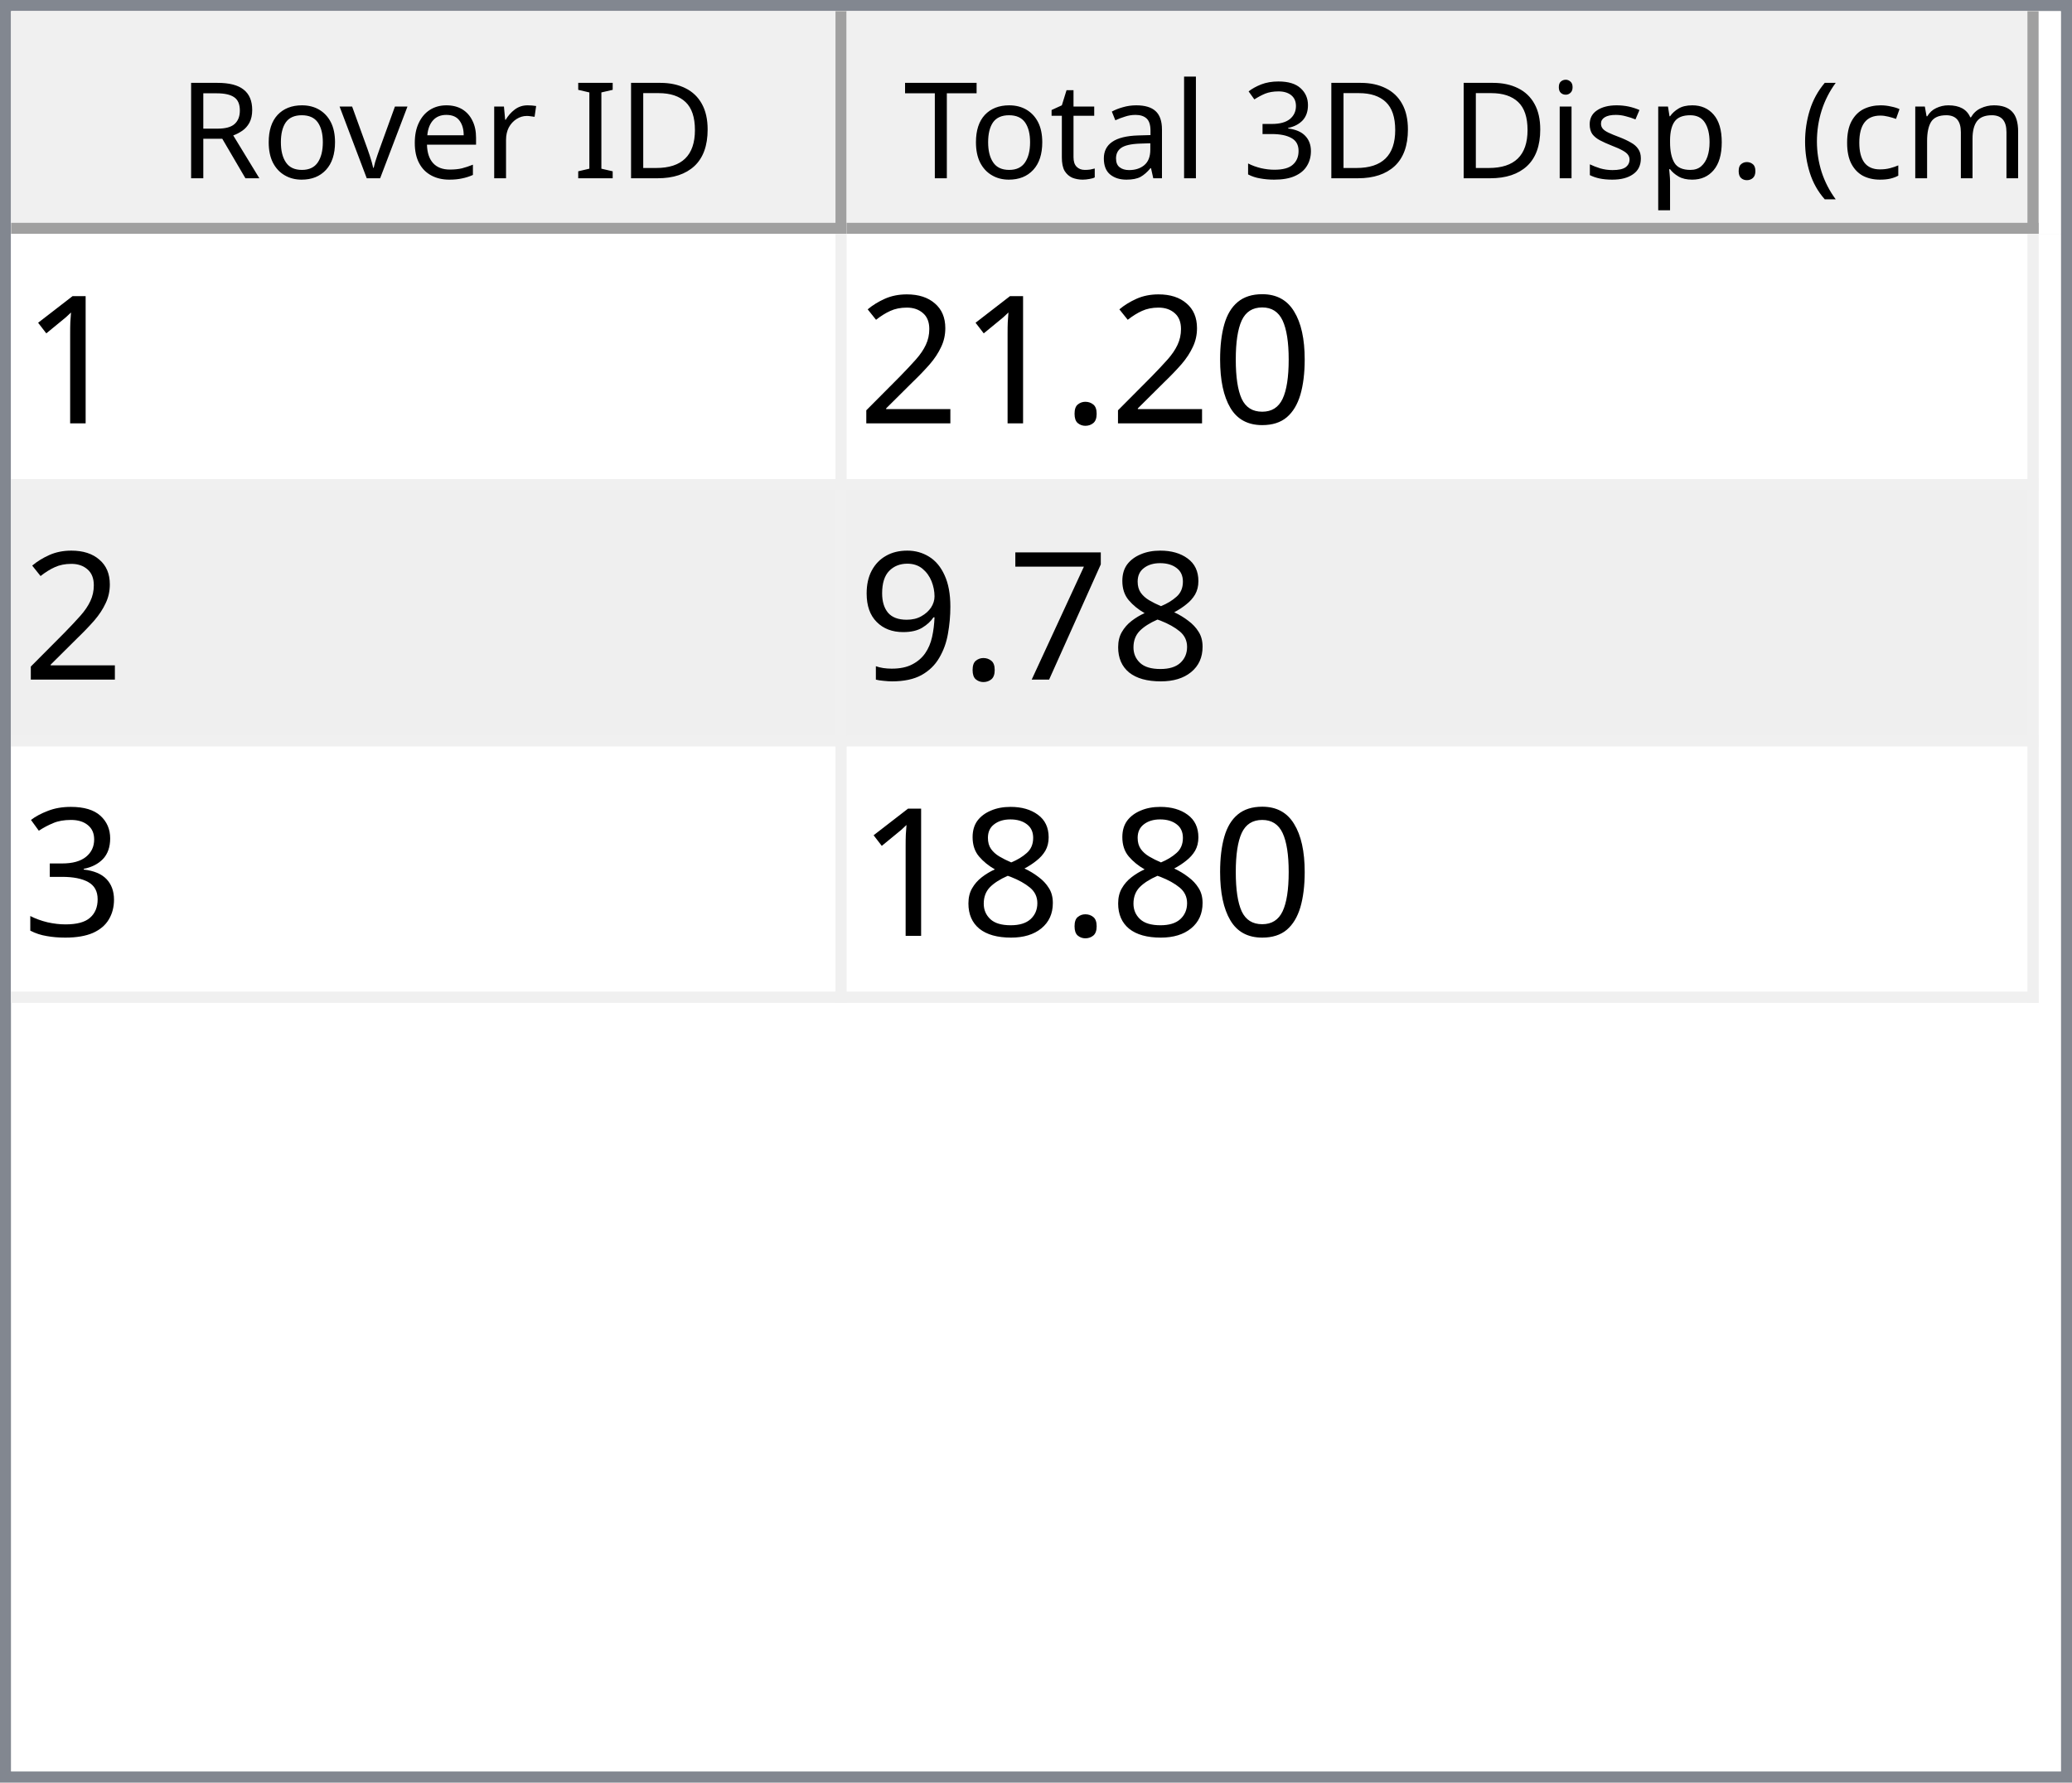
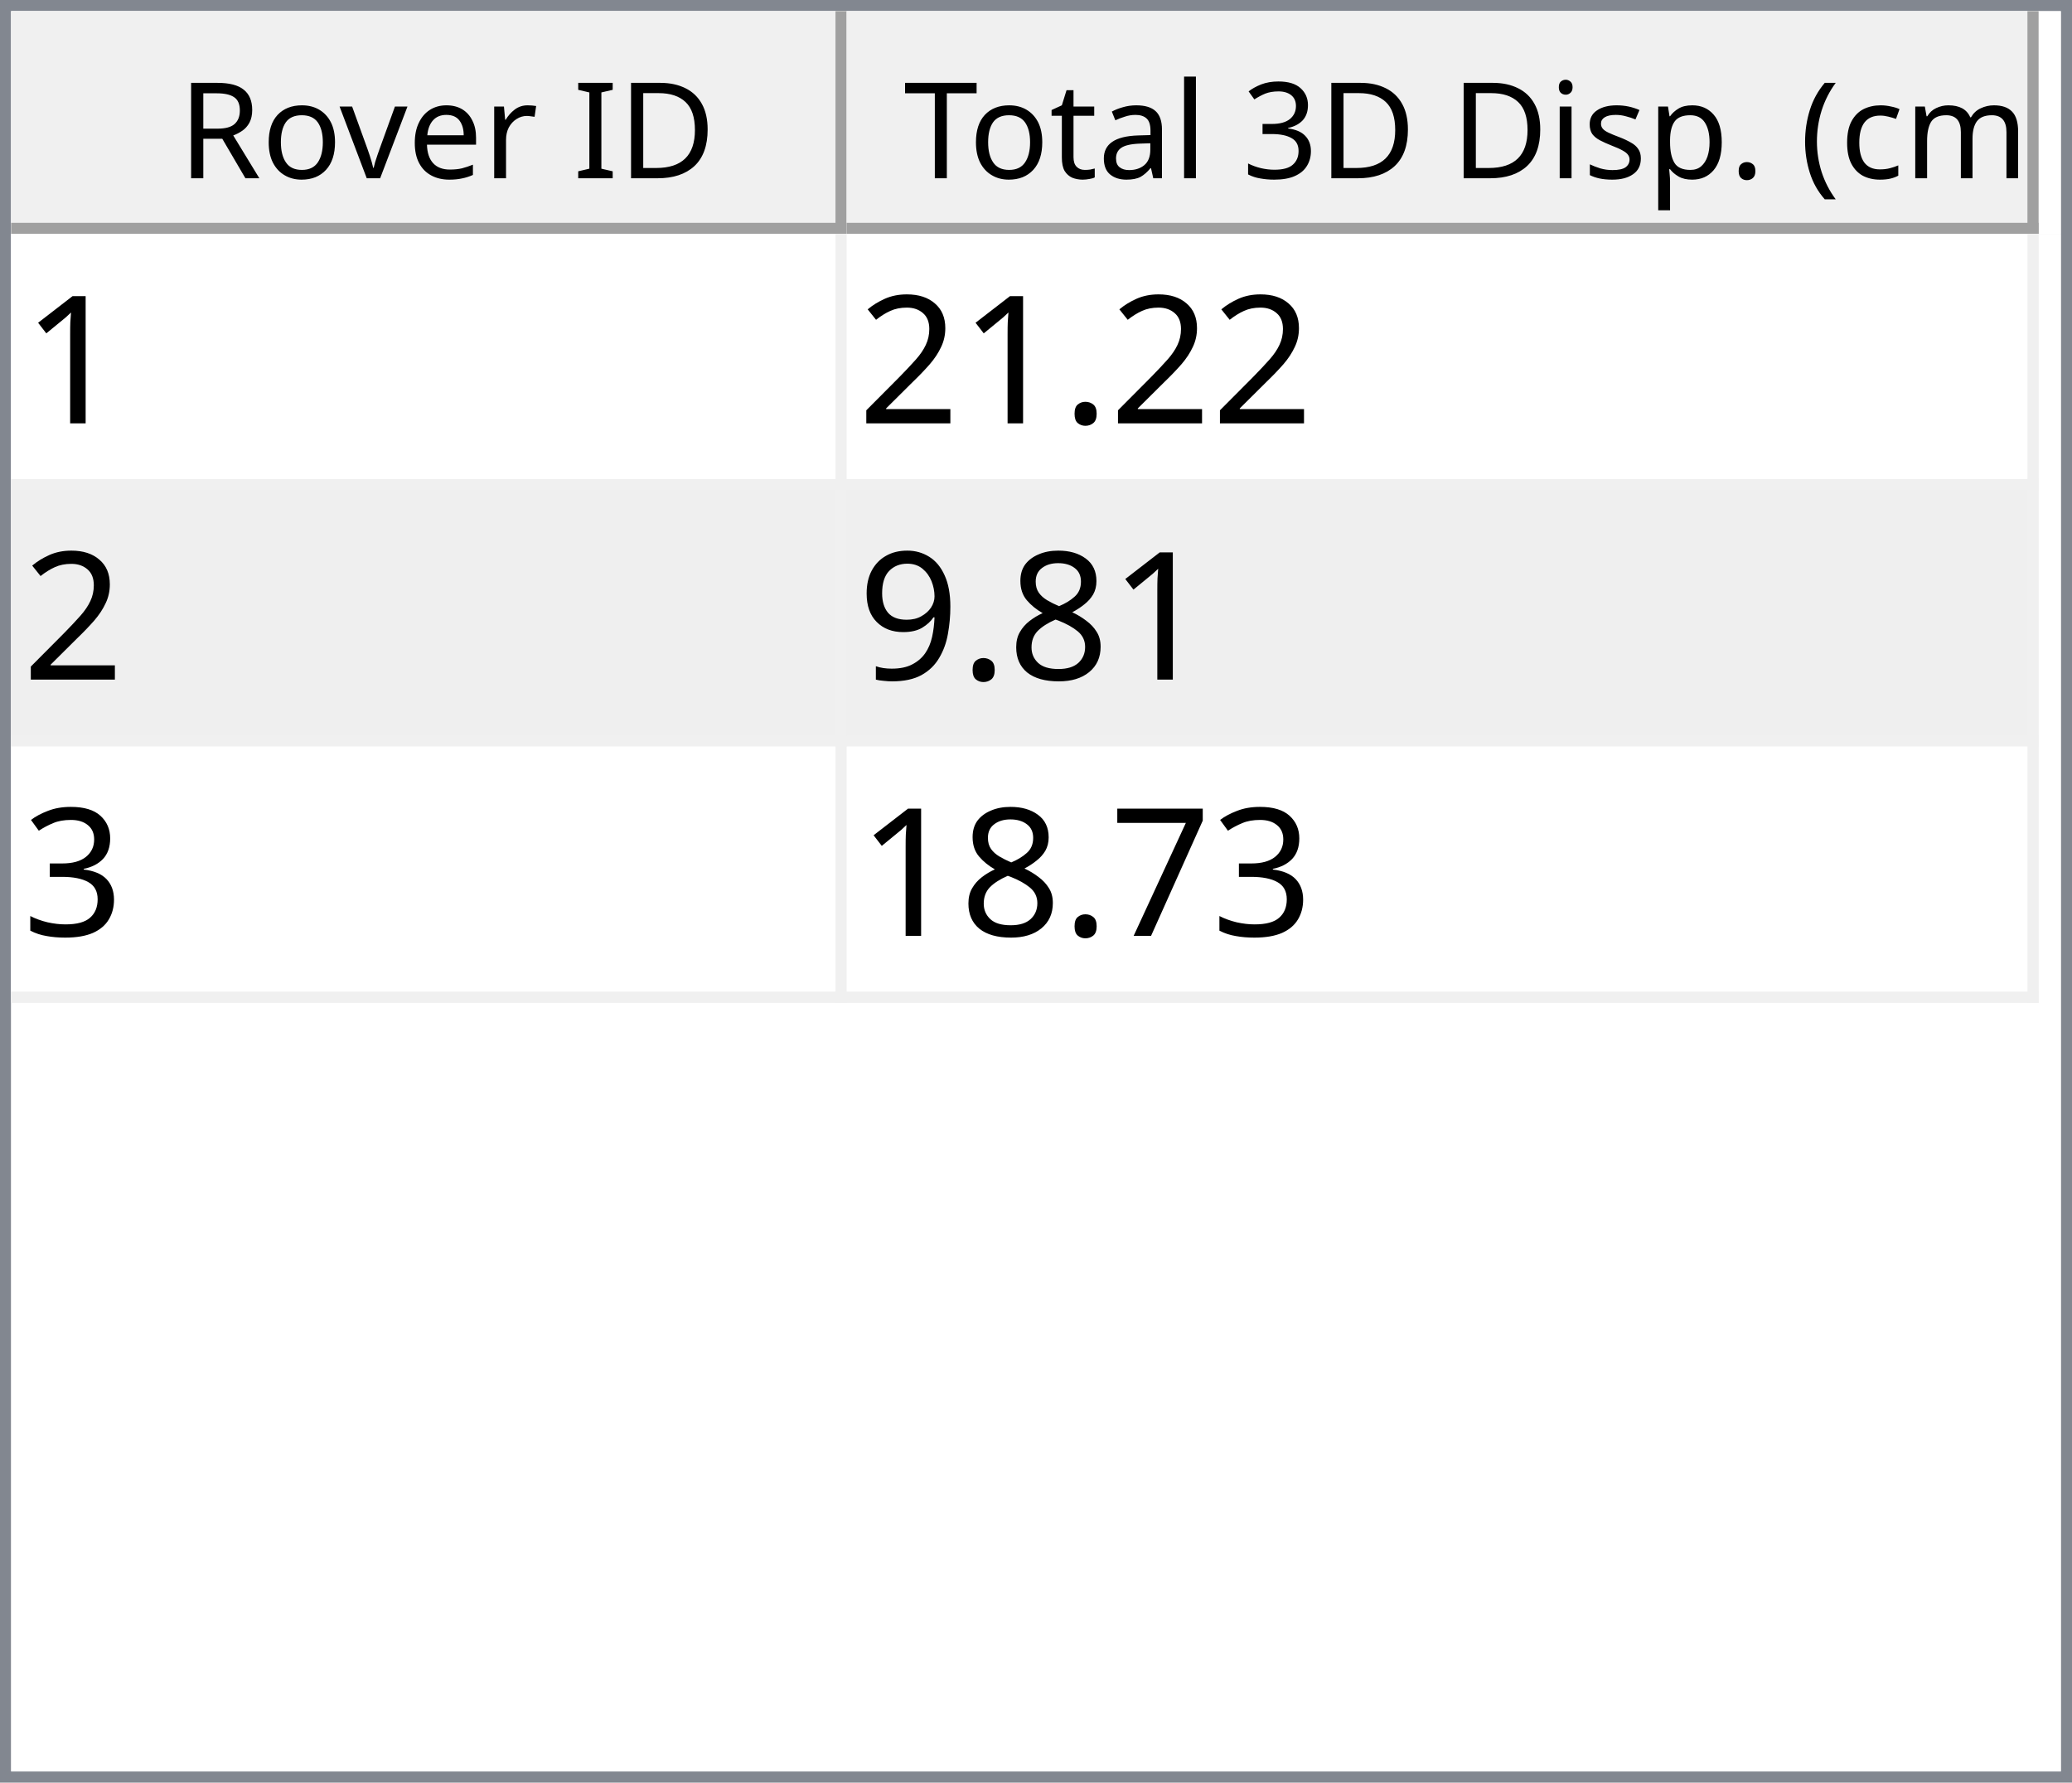
<svg xmlns="http://www.w3.org/2000/svg" style="fill-opacity:1; color-rendering:auto; color-interpolation:auto; text-rendering:auto; stroke:black; stroke-linecap:square; stroke-miterlimit:10; shape-rendering:auto; stroke-opacity:1; fill:black; stroke-dasharray:none; font-weight:normal; stroke-width:1; font-family:'Dialog'; font-style:normal; stroke-linejoin:miter; font-size:12px; stroke-dashoffset:0; image-rendering:auto;" width="186" height="160">
  <defs id="genericDefs" />
  <g>
    <defs id="defs1">
      <clipPath clipPathUnits="userSpaceOnUse" id="clipPath1">
        <path d="M0 0 L186 0 L186 160 L0 160 L0 0 Z" />
      </clipPath>
      <clipPath clipPathUnits="userSpaceOnUse" id="clipPath2">
        <path d="M0 0 L0 160 L186 160 L186 0 Z" />
      </clipPath>
      <clipPath clipPathUnits="userSpaceOnUse" id="clipPath3">
        <path d="M0 0 L0 20 L184 20 L184 0 Z" />
      </clipPath>
      <clipPath clipPathUnits="userSpaceOnUse" id="clipPath4">
        <path d="M0 0 L0 20 L75 20 L75 0 Z" />
      </clipPath>
      <clipPath clipPathUnits="userSpaceOnUse" id="clipPath5">
        <path d="M1 1 L1 19 L74 19 L74 1 Z" />
      </clipPath>
      <clipPath clipPathUnits="userSpaceOnUse" id="clipPath6">
        <path d="M0 0 L0 18 L73 18 L73 0 Z" />
      </clipPath>
      <clipPath clipPathUnits="userSpaceOnUse" id="clipPath7">
        <path d="M-0.5 -0.5 L-0.5 19.5 L74.5 19.5 L74.5 -0.5 Z" />
      </clipPath>
      <clipPath clipPathUnits="userSpaceOnUse" id="clipPath8">
        <path d="M0 0 L0 20 L107 20 L107 0 Z" />
      </clipPath>
      <clipPath clipPathUnits="userSpaceOnUse" id="clipPath9">
        <path d="M1 1 L1 19 L106 19 L106 1 Z" />
      </clipPath>
      <clipPath clipPathUnits="userSpaceOnUse" id="clipPath10">
        <path d="M0 0 L0 18 L105 18 L105 0 Z" />
      </clipPath>
      <clipPath clipPathUnits="userSpaceOnUse" id="clipPath11">
        <path d="M-0.5 -0.5 L-0.5 19.5 L106.5 19.5 L106.5 -0.5 Z" />
      </clipPath>
      <clipPath clipPathUnits="userSpaceOnUse" id="clipPath12">
        <path d="M0 0 L0 138 L184 138 L184 0 Z" />
      </clipPath>
      <clipPath clipPathUnits="userSpaceOnUse" id="clipPath13">
        <path d="M0 0 L0 69 L182 69 L182 0 Z" />
      </clipPath>
      <clipPath clipPathUnits="userSpaceOnUse" id="clipPath14">
        <path d="M-0.5 -0.5 L-0.5 68.5 L181.5 68.5 L181.5 -0.5 Z" />
      </clipPath>
      <clipPath clipPathUnits="userSpaceOnUse" id="clipPath15">
        <path d="M0 0 L0 22 L74 22 L74 0 Z" />
      </clipPath>
      <clipPath clipPathUnits="userSpaceOnUse" id="clipPath16">
        <path d="M0 0 L0 22 L106 22 L106 0 Z" />
      </clipPath>
      <font horiz-adv-x="64.551" id="font1">
        <font-face ascent="107.91" descent="25.098" units-per-em="100" style="font-style:normal; font-family:Segoe UI; font-weight:normal;" />
        <missing-glyph horiz-adv-x="64.551" d="M8.109 0 L8.109 68.266 L56.453 68.266 L56.453 0 L8.109 0 ZM15.328 7.234 L49.219 7.234 L49.219 61.031 L15.328 61.031 L15.328 7.234 Z" />
        <glyph unicode="D" horiz-adv-x="70.117" d="M9.188 0 L9.188 70.016 L28.516 70.016 Q65.531 70.016 65.531 35.891 Q65.531 19.672 55.25 9.836 Q44.969 0 27.734 0 L9.188 0 ZM17.391 62.594 L17.391 7.422 L27.828 7.422 Q41.609 7.422 49.273 14.797 Q56.938 22.172 56.938 35.688 Q56.938 62.594 28.328 62.594 L17.391 62.594 Z" />
        <glyph unicode="I" horiz-adv-x="26.611" d="M17.391 0 L9.188 0 L9.188 70.016 L17.391 70.016 L17.391 0 Z" />
        <glyph unicode=" " horiz-adv-x="27.393" d="" />
        <glyph unicode="r" horiz-adv-x="34.766" d="M34.188 41.891 Q32.078 43.5 28.125 43.5 Q23 43.5 19.555 38.672 Q16.109 33.844 16.109 25.484 L16.109 0 L8.109 0 L8.109 50 L16.109 50 L16.109 39.703 L16.312 39.703 Q18.016 44.969 21.531 47.922 Q25.047 50.875 29.391 50.875 Q32.516 50.875 34.188 50.203 L34.188 41.891 Z" />
        <glyph unicode="e" horiz-adv-x="52.295" d="M48.297 23 L12.984 23 Q13.188 14.656 17.484 10.109 Q21.781 5.562 29.297 5.562 Q37.75 5.562 44.828 11.141 L44.828 3.609 Q38.234 -1.172 27.391 -1.172 Q16.797 -1.172 10.742 5.641 Q4.688 12.453 4.688 24.812 Q4.688 36.469 11.305 43.82 Q17.922 51.172 27.734 51.172 Q37.547 51.172 42.922 44.828 Q48.297 38.484 48.297 27.203 L48.297 23 ZM40.094 29.781 Q40.047 36.719 36.75 40.578 Q33.453 44.438 27.594 44.438 Q21.922 44.438 17.969 40.383 Q14.016 36.328 13.094 29.781 L40.094 29.781 Z" />
        <glyph unicode="v" horiz-adv-x="47.9" d="M47.406 50 L27.484 0 L19.625 0 L0.688 50 L9.469 50 L22.172 13.672 Q23.578 9.672 23.922 6.688 L24.125 6.688 Q24.609 10.453 25.688 13.484 L38.969 50 L47.406 50 Z" />
        <glyph unicode="o" horiz-adv-x="58.594" d="M29 -1.172 Q17.922 -1.172 11.305 5.836 Q4.688 12.844 4.688 24.422 Q4.688 37.016 11.57 44.094 Q18.453 51.172 30.172 51.172 Q41.359 51.172 47.633 44.289 Q53.906 37.406 53.906 25.203 Q53.906 13.234 47.141 6.031 Q40.375 -1.172 29 -1.172 ZM29.594 44.438 Q21.875 44.438 17.383 39.188 Q12.891 33.938 12.891 24.703 Q12.891 15.828 17.43 10.695 Q21.969 5.562 29.594 5.562 Q37.359 5.562 41.531 10.594 Q45.703 15.625 45.703 24.906 Q45.703 34.281 41.531 39.359 Q37.359 44.438 29.594 44.438 Z" />
        <glyph unicode="R" horiz-adv-x="59.814" d="M59.375 0 L49.609 0 L37.891 19.625 Q36.281 22.359 34.766 24.289 Q33.25 26.219 31.664 27.438 Q30.078 28.656 28.25 29.219 Q26.422 29.781 24.125 29.781 L17.391 29.781 L17.391 0 L9.188 0 L9.188 70.016 L30.078 70.016 Q34.672 70.016 38.555 68.867 Q42.438 67.719 45.289 65.375 Q48.141 63.031 49.758 59.547 Q51.375 56.062 51.375 51.375 Q51.375 47.703 50.273 44.656 Q49.172 41.609 47.148 39.211 Q45.125 36.812 42.266 35.133 Q39.406 33.453 35.844 32.516 L35.844 32.328 Q37.594 31.547 38.891 30.547 Q40.188 29.547 41.359 28.18 Q42.531 26.812 43.68 25.078 Q44.828 23.344 46.234 21.047 L59.375 0 ZM17.391 62.594 L17.391 37.203 L28.516 37.203 Q31.594 37.203 34.203 38.133 Q36.812 39.062 38.719 40.797 Q40.625 42.531 41.703 45.047 Q42.781 47.562 42.781 50.688 Q42.781 56.297 39.141 59.445 Q35.5 62.594 28.609 62.594 L17.391 62.594 Z" />
        <glyph unicode=")" horiz-adv-x="30.176" d="M8.297 -15.922 L1.172 -15.922 Q16.406 2.344 16.406 26.812 Q16.406 51.469 1.078 70.016 L8.297 70.016 Q23.531 52.156 23.531 26.703 Q23.531 1.375 8.297 -15.922 Z" />
        <glyph unicode="m" horiz-adv-x="86.133" d="M79.109 0 L71.094 0 L71.094 28.719 Q71.094 37.016 68.531 40.727 Q65.969 44.438 59.906 44.438 Q54.781 44.438 51.195 39.75 Q47.609 35.062 47.609 28.516 L47.609 0 L39.594 0 L39.594 29.688 Q39.594 44.438 28.219 44.438 Q22.953 44.438 19.531 40.016 Q16.109 35.594 16.109 28.516 L16.109 0 L8.109 0 L8.109 50 L16.109 50 L16.109 42.094 L16.312 42.094 Q21.625 51.172 31.844 51.172 Q36.969 51.172 40.773 48.312 Q44.578 45.453 46 40.828 Q51.562 51.172 62.594 51.172 Q79.109 51.172 79.109 30.812 L79.109 0 Z" />
        <glyph unicode="c" horiz-adv-x="46.191" d="M42.188 2.297 Q36.422 -1.172 28.516 -1.172 Q17.828 -1.172 11.258 5.789 Q4.688 12.75 4.688 23.828 Q4.688 36.188 11.766 43.68 Q18.844 51.172 30.672 51.172 Q37.25 51.172 42.281 48.734 L42.281 40.531 Q36.719 44.438 30.375 44.438 Q22.703 44.438 17.797 38.945 Q12.891 33.453 12.891 24.516 Q12.891 15.719 17.508 10.641 Q22.125 5.562 29.891 5.562 Q36.422 5.562 42.188 9.906 L42.188 2.297 Z" />
        <glyph unicode="(" horiz-adv-x="30.176" d="M29.109 -15.922 L21.969 -15.922 Q6.844 1.375 6.844 26.703 Q6.844 52.156 21.969 70.016 L29.203 70.016 Q13.875 51.469 13.875 26.812 Q13.875 2.344 29.109 -15.922 Z" />
        <glyph unicode="." horiz-adv-x="21.68" d="M10.891 -1.078 Q8.641 -1.078 7.055 0.539 Q5.469 2.156 5.469 4.391 Q5.469 6.641 7.055 8.273 Q8.641 9.906 10.891 9.906 Q13.188 9.906 14.797 8.273 Q16.406 6.641 16.406 4.391 Q16.406 2.156 14.797 0.539 Q13.188 -1.078 10.891 -1.078 Z" />
        <glyph unicode="p" horiz-adv-x="58.789" d="M16.312 7.234 L16.109 7.234 L16.109 -23 L8.109 -23 L8.109 50 L16.109 50 L16.109 41.219 L16.312 41.219 Q22.219 51.172 33.594 51.172 Q43.266 51.172 48.688 44.461 Q54.109 37.75 54.109 26.469 Q54.109 13.922 48 6.375 Q41.891 -1.172 31.297 -1.172 Q21.578 -1.172 16.312 7.234 ZM16.109 27.391 L16.109 20.406 Q16.109 14.203 20.141 9.883 Q24.172 5.562 30.375 5.562 Q37.641 5.562 41.773 11.133 Q45.906 16.703 45.906 26.609 Q45.906 34.969 42.047 39.703 Q38.188 44.438 31.594 44.438 Q24.609 44.438 20.359 39.578 Q16.109 34.719 16.109 27.391 Z" />
        <glyph unicode="s" horiz-adv-x="42.432" d="M5.078 1.812 L5.078 10.406 Q11.625 5.562 19.484 5.562 Q30.031 5.562 30.031 12.594 Q30.031 14.594 29.125 15.992 Q28.219 17.391 26.68 18.461 Q25.141 19.531 23.07 20.383 Q21 21.234 18.609 22.172 Q15.281 23.484 12.766 24.828 Q10.25 26.172 8.57 27.859 Q6.891 29.547 6.031 31.695 Q5.172 33.844 5.172 36.719 Q5.172 40.234 6.789 42.945 Q8.406 45.656 11.086 47.484 Q13.766 49.312 17.211 50.242 Q20.656 51.172 24.312 51.172 Q30.812 51.172 35.938 48.922 L35.938 40.828 Q30.422 44.438 23.25 44.438 Q21 44.438 19.195 43.922 Q17.391 43.406 16.094 42.477 Q14.797 41.547 14.086 40.258 Q13.375 38.969 13.375 37.406 Q13.375 35.453 14.086 34.133 Q14.797 32.812 16.164 31.789 Q17.531 30.766 19.484 29.938 Q21.438 29.109 23.922 28.125 Q27.25 26.859 29.883 25.516 Q32.516 24.172 34.375 22.484 Q36.234 20.797 37.234 18.602 Q38.234 16.406 38.234 13.375 Q38.234 9.672 36.602 6.938 Q34.969 4.203 32.234 2.398 Q29.5 0.594 25.93 -0.289 Q22.359 -1.172 18.453 -1.172 Q10.75 -1.172 5.078 1.812 Z" />
        <glyph unicode="i" horiz-adv-x="24.219" d="M12.203 62.703 Q10.062 62.703 8.547 64.164 Q7.031 65.625 7.031 67.875 Q7.031 70.125 8.547 71.609 Q10.062 73.094 12.203 73.094 Q14.406 73.094 15.945 71.609 Q17.484 70.125 17.484 67.875 Q17.484 65.719 15.945 64.211 Q14.406 62.703 12.203 62.703 ZM16.109 0 L8.109 0 L8.109 50 L16.109 50 L16.109 0 Z" />
        <glyph unicode="3" horiz-adv-x="53.906" d="M46.531 19.828 Q46.531 15.094 44.75 11.211 Q42.969 7.328 39.719 4.57 Q36.469 1.812 31.93 0.297 Q27.391 -1.219 21.922 -1.219 Q11.922 -1.219 6 2.594 L6 11.188 Q13.094 5.609 22.219 5.609 Q25.875 5.609 28.828 6.539 Q31.781 7.469 33.906 9.227 Q36.031 10.984 37.18 13.477 Q38.328 15.969 38.328 19.094 Q38.328 32.812 18.797 32.812 L12.984 32.812 L12.984 39.594 L18.5 39.594 Q35.797 39.594 35.797 52.484 Q35.797 64.406 22.609 64.406 Q15.188 64.406 8.688 59.422 L8.688 67.188 Q15.375 71.188 24.609 71.188 Q29 71.188 32.57 69.969 Q36.141 68.75 38.68 66.555 Q41.219 64.359 42.609 61.281 Q44 58.203 44 54.5 Q44 40.672 30.031 36.719 L30.031 36.531 Q33.594 36.141 36.625 34.797 Q39.656 33.453 41.852 31.305 Q44.047 29.156 45.289 26.25 Q46.531 23.344 46.531 19.828 Z" />
        <glyph unicode="l" horiz-adv-x="24.219" d="M16.109 0 L8.109 0 L8.109 74.031 L16.109 74.031 L16.109 0 Z" />
        <glyph unicode="a" horiz-adv-x="50.879" d="M43.891 0 L35.891 0 L35.891 7.812 L35.688 7.812 Q30.469 -1.172 20.312 -1.172 Q12.844 -1.172 8.617 2.781 Q4.391 6.734 4.391 13.281 Q4.391 27.297 20.906 29.594 L35.891 31.688 Q35.891 44.438 25.594 44.438 Q16.547 44.438 9.281 38.281 L9.281 46.484 Q16.656 51.172 26.266 51.172 Q43.891 51.172 43.891 32.516 L43.891 0 ZM35.891 25.297 L23.828 23.641 Q18.266 22.859 15.43 20.875 Q12.594 18.891 12.594 13.875 Q12.594 10.203 15.211 7.883 Q17.828 5.562 22.172 5.562 Q28.125 5.562 32.008 9.742 Q35.891 13.922 35.891 20.312 L35.891 25.297 Z" />
        <glyph unicode="t" horiz-adv-x="33.887" d="M31.297 0.484 Q28.469 -1.078 23.828 -1.078 Q10.688 -1.078 10.688 13.578 L10.688 43.172 L2.094 43.172 L2.094 50 L10.688 50 L10.688 62.203 L18.703 64.797 L18.703 50 L31.297 50 L31.297 43.172 L18.703 43.172 L18.703 14.984 Q18.703 9.969 20.414 7.82 Q22.125 5.672 26.078 5.672 Q29.109 5.672 31.297 7.328 L31.297 0.484 Z" />
        <glyph unicode="T" horiz-adv-x="52.393" d="M50.594 62.594 L30.375 62.594 L30.375 0 L22.172 0 L22.172 62.594 L2 62.594 L2 70.016 L50.594 70.016 L50.594 62.594 Z" />
      </font>
      <font horiz-adv-x="75.0" id="font2">
        <font-face ascent="100.537" descent="21.973" units-per-em="100" style="font-style:normal; font-family:sans-serif; font-weight:normal;" />
        <missing-glyph horiz-adv-x="75.0" d="M12.5 0 L12.5 62.5 L62.5 62.5 L62.5 0 L12.5 0 ZM14.062 1.562 L60.938 1.562 L60.938 60.938 L14.062 60.938 L14.062 1.562 Z" />
        <glyph unicode="1" horiz-adv-x="55.615" d="M37.25 0 L28.469 0 L28.469 56 Q25.297 52.984 20.141 49.953 Q14.984 46.922 10.891 45.406 L10.891 53.906 Q18.266 57.375 23.781 62.305 Q29.297 67.234 31.594 71.875 L37.25 71.875 L37.25 0 Z" />
-         <glyph unicode="0" horiz-adv-x="55.615" d="M4.156 35.297 Q4.156 48 6.766 55.742 Q9.375 63.484 14.523 67.68 Q19.672 71.875 27.484 71.875 Q33.25 71.875 37.594 69.555 Q41.938 67.234 44.773 62.867 Q47.609 58.5 49.219 52.227 Q50.828 45.953 50.828 35.297 Q50.828 22.703 48.242 14.969 Q45.656 7.234 40.508 3.008 Q35.359 -1.219 27.484 -1.219 Q17.141 -1.219 11.234 6.203 Q4.156 15.141 4.156 35.297 ZM13.188 35.297 Q13.188 17.672 17.312 11.836 Q21.438 6 27.484 6 Q33.547 6 37.672 11.859 Q41.797 17.719 41.797 35.297 Q41.797 52.984 37.672 58.789 Q33.547 64.594 27.391 64.594 Q21.344 64.594 17.719 59.469 Q13.188 52.938 13.188 35.297 Z" />
        <glyph unicode="." horiz-adv-x="27.783" d="M9.078 0 L9.078 10.016 L19.094 10.016 L19.094 0 L9.078 0 Z" />
        <glyph unicode="2" horiz-adv-x="55.615" d="M50.344 8.453 L50.344 0 L3.031 0 Q2.938 3.172 4.047 6.109 Q5.859 10.938 9.836 15.625 Q13.812 20.312 21.344 26.469 Q33.016 36.031 37.117 41.625 Q41.219 47.219 41.219 52.203 Q41.219 57.422 37.477 61.008 Q33.734 64.594 27.734 64.594 Q21.391 64.594 17.578 60.789 Q13.766 56.984 13.719 50.25 L4.688 51.172 Q5.609 61.281 11.664 66.578 Q17.719 71.875 27.938 71.875 Q38.234 71.875 44.242 66.164 Q50.25 60.453 50.25 52 Q50.25 47.703 48.492 43.555 Q46.734 39.406 42.656 34.812 Q38.578 30.219 29.109 22.219 Q21.188 15.578 18.945 13.211 Q16.703 10.844 15.234 8.453 L50.344 8.453 Z" />
        <glyph unicode="8" horiz-adv-x="55.615" d="M17.672 38.812 Q12.203 40.828 9.57 44.539 Q6.938 48.25 6.938 53.422 Q6.938 61.234 12.555 66.555 Q18.172 71.875 27.484 71.875 Q36.859 71.875 42.578 66.43 Q48.297 60.984 48.297 53.172 Q48.297 48.188 45.68 44.508 Q43.062 40.828 37.75 38.812 Q44.344 36.672 47.781 31.883 Q51.219 27.094 51.219 20.453 Q51.219 11.281 44.727 5.031 Q38.234 -1.219 27.641 -1.219 Q17.047 -1.219 10.547 5.055 Q4.047 11.328 4.047 20.703 Q4.047 27.688 7.594 32.398 Q11.141 37.109 17.672 38.812 ZM15.922 53.719 Q15.922 48.641 19.195 45.414 Q22.469 42.188 27.688 42.188 Q32.766 42.188 36.016 45.383 Q39.266 48.578 39.266 53.219 Q39.266 58.062 35.914 61.359 Q32.562 64.656 27.594 64.656 Q22.562 64.656 19.242 61.43 Q15.922 58.203 15.922 53.719 ZM13.094 20.656 Q13.094 16.891 14.875 13.375 Q16.656 9.859 20.172 7.93 Q23.688 6 27.734 6 Q34.031 6 38.133 10.055 Q42.234 14.109 42.234 20.359 Q42.234 26.703 38.016 30.859 Q33.797 35.016 27.438 35.016 Q21.234 35.016 17.164 30.914 Q13.094 26.812 13.094 20.656 Z" />
-         <glyph unicode="7" horiz-adv-x="55.615" d="M4.734 62.203 L4.734 70.656 L51.078 70.656 L51.078 63.812 Q44.234 56.547 37.523 44.484 Q30.812 32.422 27.156 19.672 Q24.516 10.688 23.781 0 L14.75 0 Q14.891 8.453 18.062 20.414 Q21.234 32.375 27.172 43.484 Q33.109 54.594 39.797 62.203 L4.734 62.203 Z" />
        <glyph unicode="9" horiz-adv-x="55.615" d="M5.469 16.547 L13.922 17.328 Q14.984 11.375 18.016 8.688 Q21.047 6 25.781 6 Q29.828 6 32.883 7.859 Q35.938 9.719 37.891 12.82 Q39.844 15.922 41.164 21.195 Q42.484 26.469 42.484 31.938 Q42.484 32.516 42.438 33.688 Q39.797 29.5 35.234 26.883 Q30.672 24.266 25.344 24.266 Q16.453 24.266 10.305 30.711 Q4.156 37.156 4.156 47.703 Q4.156 58.594 10.578 65.234 Q17 71.875 26.656 71.875 Q33.641 71.875 39.43 68.117 Q45.219 64.359 48.219 57.398 Q51.219 50.438 51.219 37.25 Q51.219 23.531 48.242 15.406 Q45.266 7.281 39.383 3.031 Q33.5 -1.219 25.594 -1.219 Q17.188 -1.219 11.867 3.445 Q6.547 8.109 5.469 16.547 ZM41.453 48.141 Q41.453 55.719 37.43 60.156 Q33.406 64.594 27.734 64.594 Q21.875 64.594 17.531 59.812 Q13.188 55.031 13.188 47.406 Q13.188 40.578 17.312 36.305 Q21.438 32.031 27.484 32.031 Q33.594 32.031 37.523 36.305 Q41.453 40.578 41.453 48.141 Z" />
        <glyph unicode="3" horiz-adv-x="55.615" d="M4.203 18.891 L12.984 20.062 Q14.5 12.594 18.141 9.297 Q21.781 6 27 6 Q33.203 6 37.477 10.297 Q41.75 14.594 41.75 20.953 Q41.75 27 37.797 30.93 Q33.844 34.859 27.734 34.859 Q25.25 34.859 21.531 33.891 L22.516 41.609 Q23.391 41.5 23.922 41.5 Q29.547 41.5 34.039 44.43 Q38.531 47.359 38.531 53.469 Q38.531 58.297 35.258 61.477 Q31.984 64.656 26.812 64.656 Q21.688 64.656 18.266 61.43 Q14.844 58.203 13.875 51.766 L5.078 53.328 Q6.688 62.156 12.398 67.016 Q18.109 71.875 26.609 71.875 Q32.469 71.875 37.398 69.359 Q42.328 66.844 44.945 62.5 Q47.562 58.156 47.562 53.266 Q47.562 48.641 45.07 44.828 Q42.578 41.016 37.703 38.766 Q44.047 37.312 47.562 32.695 Q51.078 28.078 51.078 21.141 Q51.078 11.766 44.242 5.25 Q37.406 -1.266 26.953 -1.266 Q17.531 -1.266 11.305 4.352 Q5.078 9.969 4.203 18.891 Z" />
+         <glyph unicode="7" horiz-adv-x="55.615" d="M4.734 62.203 L4.734 70.656 L51.078 70.656 L51.078 63.812 Q44.234 56.547 37.523 44.484 Q30.812 32.422 27.156 19.672 Q24.516 10.688 23.781 0 L14.75 0 Q14.891 8.453 18.062 20.414 Q21.234 32.375 27.172 43.484 Q33.109 54.594 39.797 62.203 L4.734 62.203 Z" />
      </font>
    </defs>
    <g style="fill:white; stroke:white;">
      <rect x="0" y="0" width="186" style="clip-path:url(#clipPath1); stroke:none;" height="160" />
    </g>
    <g style="fill:white; text-rendering:optimizeSpeed; color-rendering:optimizeSpeed; image-rendering:optimizeSpeed; shape-rendering:crispEdges; stroke:white; color-interpolation:sRGB;">
      <rect x="0" width="186" height="160" y="0" style="stroke:none;" />
      <path style="stroke:none;" d="M0 160 L186 160 L186 0 L0 0 Z" />
    </g>
    <g style="fill:rgb(240,240,240); font-family:'Segoe UI'; stroke:rgb(240,240,240);">
      <rect x="0" y="0" width="186" style="clip-path:url(#clipPath2); stroke:none;" height="160" />
    </g>
    <g style="fill:rgb(130,135,144); font-family:'Segoe UI'; stroke:rgb(130,135,144);">
      <path d="M0 0 L186 0 L186 160 L0 160 L0 0 ZM1 1 L185 1 L185 159 L1 159 L1 1 Z" style="fill-rule:evenodd; clip-path:url(#clipPath2); stroke:none;" />
    </g>
    <g style="fill:white; font-family:'Segoe UI'; stroke:white;" transform="translate(1,1)">
      <rect x="0" y="0" width="184" style="clip-path:url(#clipPath3); stroke:none;" height="20" />
    </g>
    <g style="fill:rgb(240,240,240); font-family:'Segoe UI'; stroke:rgb(240,240,240);" transform="translate(1,1)">
      <rect x="0" y="0" width="75" style="clip-path:url(#clipPath4); stroke:none;" height="20" />
    </g>
    <g style="font-family:'Segoe UI';" transform="translate(2,2)">
      <text x="14" xml:space="preserve" y="14" style="clip-path:url(#clipPath6); stroke:none;">Rover ID</text>
    </g>
    <g style="fill:rgb(160,160,160); font-family:'Segoe UI'; stroke:rgb(160,160,160); stroke-linejoin:bevel;" transform="translate(1.5,1.5)">
      <line x1="74" x2="74" y1="0" style="fill:none; clip-path:url(#clipPath7);" y2="19" />
    </g>
    <g style="fill:rgb(160,160,160); font-family:'Segoe UI'; stroke:rgb(160,160,160); stroke-linejoin:bevel;" transform="matrix(1,0,0,1,1,1) translate(0.5,0.5)">
      <line x1="0" x2="74" y1="19" style="fill:none; clip-path:url(#clipPath7);" y2="19" />
    </g>
    <g style="fill:rgb(240,240,240); font-family:'Segoe UI'; stroke:rgb(240,240,240);" transform="translate(76,1)">
      <rect x="0" y="0" width="107" style="clip-path:url(#clipPath8); stroke:none;" height="20" />
    </g>
    <g style="font-family:'Segoe UI';" transform="translate(77,2)">
      <text x="1" xml:space="preserve" y="14" style="clip-path:url(#clipPath10); stroke:none;"> Total 3D Disp. (cm)</text>
    </g>
    <g style="fill:rgb(160,160,160); font-family:'Segoe UI'; stroke:rgb(160,160,160); stroke-linejoin:bevel;" transform="translate(76.5,1.5)">
      <line x1="106" x2="106" y1="0" style="fill:none; clip-path:url(#clipPath11);" y2="19" />
    </g>
    <g style="fill:rgb(160,160,160); font-family:'Segoe UI'; stroke:rgb(160,160,160); stroke-linejoin:bevel;" transform="matrix(1,0,0,1,76,1) translate(0.5,0.5)">
      <line x1="0" x2="106" y1="19" style="fill:none; clip-path:url(#clipPath11);" y2="19" />
    </g>
    <g style="fill:white; font-family:'Segoe UI'; stroke:white;" transform="translate(1,21)">
      <rect x="0" y="0" width="184" style="clip-path:url(#clipPath12); stroke:none;" height="138" />
    </g>
    <g style="fill:rgb(240,240,240); font-size:16px; font-family:sans-serif; stroke:rgb(240,240,240);" transform="translate(1,21)">
      <rect x="0" y="0" width="182" style="clip-path:url(#clipPath13); stroke:none;" height="69" />
      <line transform="translate(0.5,0.5)" x1="0" x2="181" y1="22" style="clip-path:url(#clipPath14); fill:none; stroke-linejoin:bevel;" y2="22" />
    </g>
    <g transform="matrix(1,0,0,1,1,21) translate(0.5,0.5)" style="fill:rgb(240,240,240); font-size:16px; font-family:sans-serif; stroke:rgb(240,240,240); stroke-linejoin:bevel;">
      <line x1="0" x2="181" y1="45" style="fill:none; clip-path:url(#clipPath14);" y2="45" />
    </g>
    <g transform="matrix(1,0,0,1,1,21) translate(0.5,0.5)" style="fill:rgb(240,240,240); font-size:16px; font-family:sans-serif; stroke:rgb(240,240,240); stroke-linejoin:bevel;">
      <line x1="0" x2="181" y1="68" style="fill:none; clip-path:url(#clipPath14);" y2="68" />
    </g>
    <g transform="matrix(1,0,0,1,1,21) translate(0.5,0.5)" style="fill:rgb(240,240,240); font-size:16px; font-family:sans-serif; stroke:rgb(240,240,240); stroke-linejoin:bevel;">
      <line x1="74" x2="74" y1="0" style="fill:none; clip-path:url(#clipPath14);" y2="68" />
    </g>
    <g transform="matrix(1,0,0,1,1,21) translate(0.5,0.5)" style="fill:rgb(240,240,240); font-size:16px; font-family:sans-serif; stroke:rgb(240,240,240); stroke-linejoin:bevel;">
      <line x1="181" x2="181" y1="0" style="fill:none; clip-path:url(#clipPath14);" y2="68" />
    </g>
    <g style="fill:white; font-size:16px; font-family:sans-serif; stroke:white;" transform="matrix(1,0,0,1,1,21)">
      <rect x="0" y="0" width="74" style="clip-path:url(#clipPath15); stroke:none;" height="22" />
      <text x="1" y="17" style="fill:black; clip-path:url(#clipPath15); stroke:none;" xml:space="preserve">1</text>
    </g>
    <g style="fill:white; font-size:16px; font-family:sans-serif; stroke:white;" transform="matrix(1,0,0,1,1,21) translate(75,0)">
      <rect x="0" y="0" width="106" style="clip-path:url(#clipPath16); stroke:none;" height="22" />
-       <text x="1" y="17" style="fill:black; clip-path:url(#clipPath16); stroke:none;" xml:space="preserve">21.20</text>
+       <text x="1" y="17" style="fill:black; clip-path:url(#clipPath16); stroke:none;" xml:space="preserve">21.22</text>
    </g>
    <g style="fill:rgb(239,239,239); font-size:16px; font-family:sans-serif; stroke:rgb(239,239,239);" transform="matrix(1,0,0,1,1,21) translate(0,23)">
      <rect x="0" y="0" width="74" style="clip-path:url(#clipPath15); stroke:none;" height="22" />
      <text x="1" y="17" style="fill:black; clip-path:url(#clipPath15); stroke:none;" xml:space="preserve">2</text>
    </g>
    <g style="fill:rgb(239,239,239); font-size:16px; font-family:sans-serif; stroke:rgb(239,239,239);" transform="matrix(1,0,0,1,1,21) translate(75,23)">
      <rect x="0" y="0" width="106" style="clip-path:url(#clipPath16); stroke:none;" height="22" />
-       <text x="1" y="17" style="fill:black; clip-path:url(#clipPath16); stroke:none;" xml:space="preserve">9.78</text>
+       <text x="1" y="17" style="fill:black; clip-path:url(#clipPath16); stroke:none;" xml:space="preserve">9.81</text>
    </g>
    <g style="fill:white; font-size:16px; font-family:sans-serif; stroke:white;" transform="matrix(1,0,0,1,1,21) translate(0,46)">
      <rect x="0" y="0" width="74" style="clip-path:url(#clipPath15); stroke:none;" height="22" />
      <text x="1" y="17" style="fill:black; clip-path:url(#clipPath15); stroke:none;" xml:space="preserve">3</text>
    </g>
    <g style="fill:white; font-size:16px; font-family:sans-serif; stroke:white;" transform="matrix(1,0,0,1,1,21) translate(75,46)">
      <rect x="0" y="0" width="106" style="clip-path:url(#clipPath16); stroke:none;" height="22" />
-       <text x="1" y="17" style="fill:black; clip-path:url(#clipPath16); stroke:none;" xml:space="preserve">18.80</text>
+       <text x="1" y="17" style="fill:black; clip-path:url(#clipPath16); stroke:none;" xml:space="preserve">18.73</text>
    </g>
  </g>
</svg>
